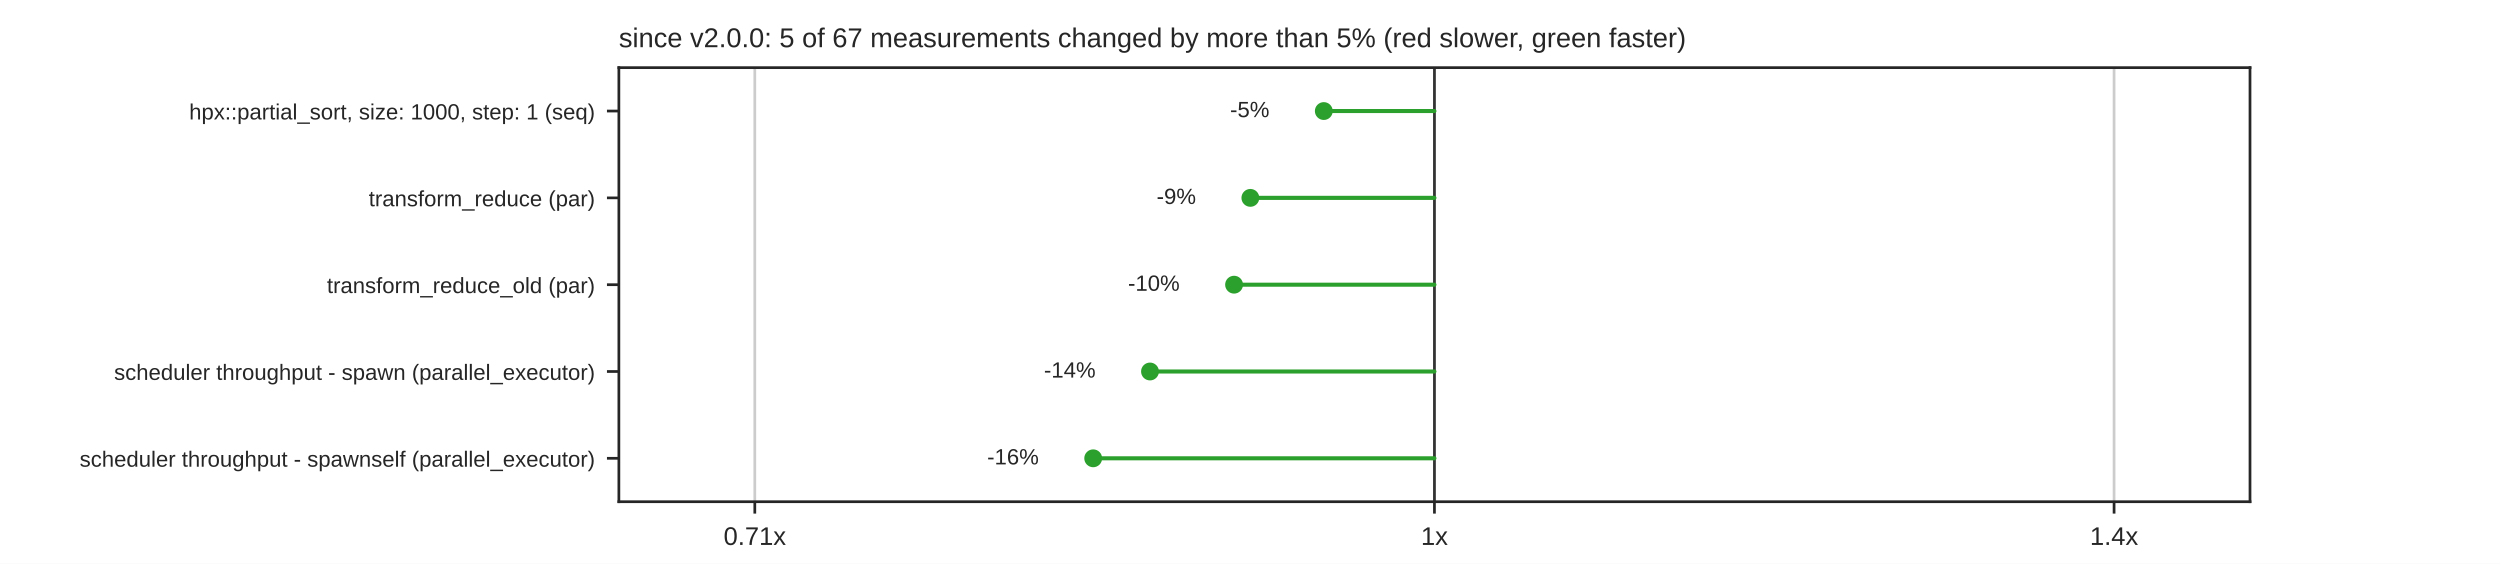
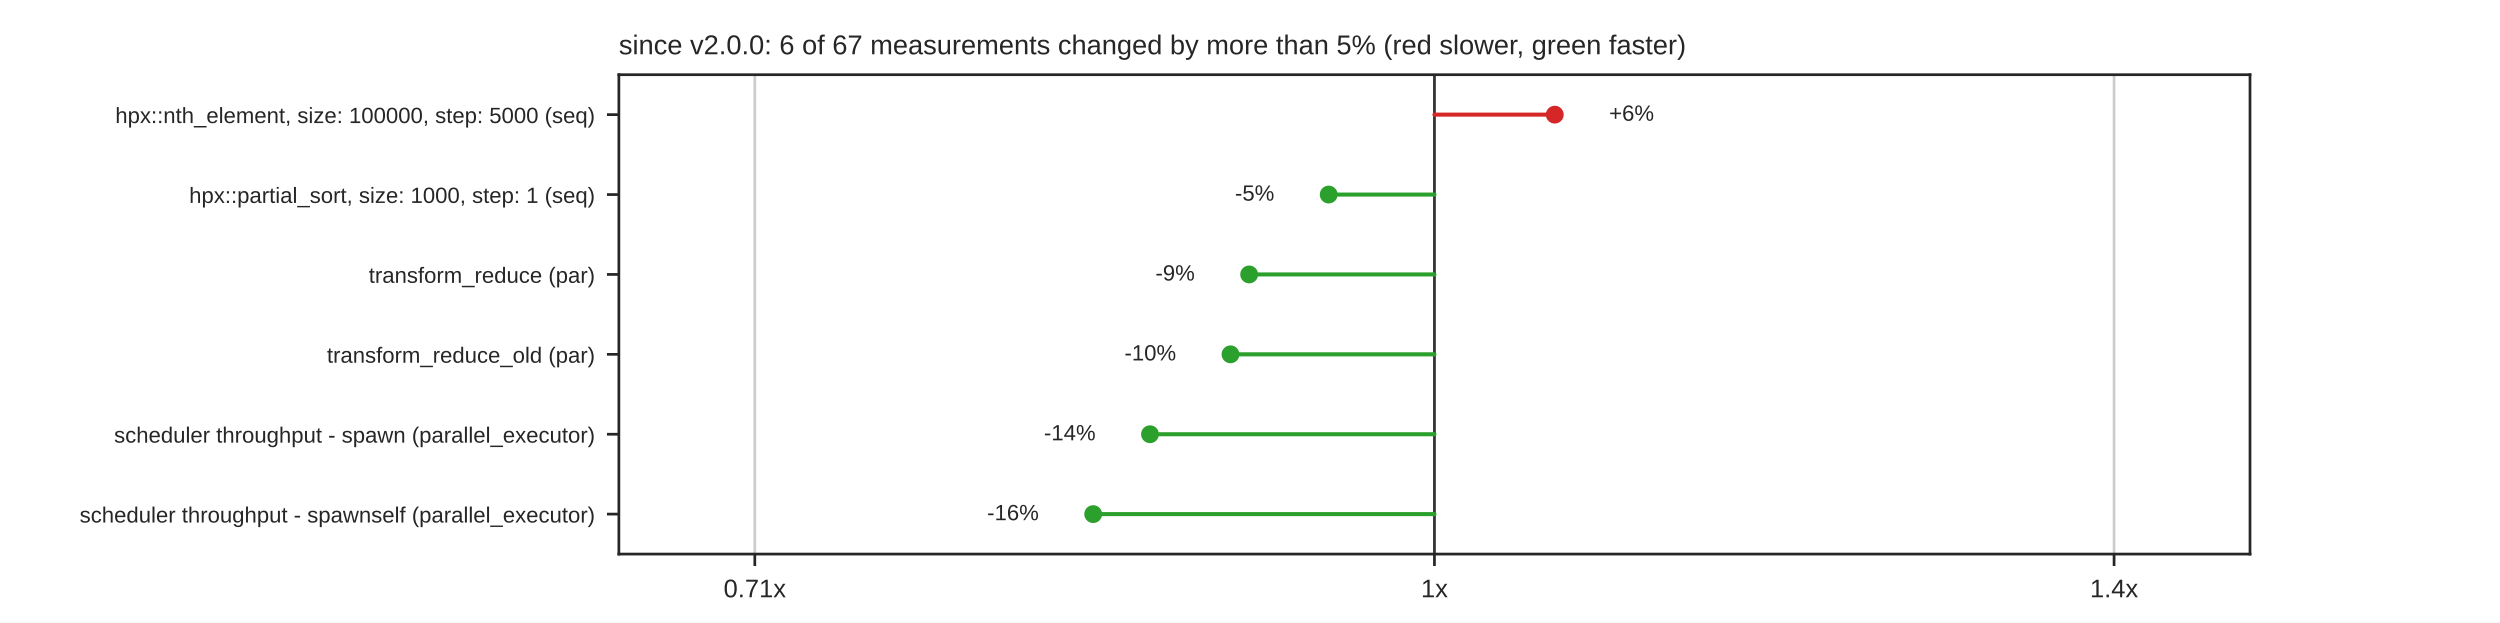
- <svg xmlns="http://www.w3.org/2000/svg" xmlns:xlink="http://www.w3.org/1999/xlink" width="734.4pt" height="165.6pt" viewBox="0 0 734.4 165.6" version="1.1">
+ <svg xmlns="http://www.w3.org/2000/svg" xmlns:xlink="http://www.w3.org/1999/xlink" width="734.4pt" height="182.88pt" viewBox="0 0 734.4 182.88" version="1.1">
  <defs>
    <style type="text/css">*{stroke-linejoin: round; stroke-linecap: butt}</style>
  </defs>
  <g id="figure_1">
    <g id="patch_1">
-       <path d="M 0 165.6  L 734.4 165.6  L 734.4 0  L 0 0  z " style="fill: #ffffff" />
+       <path d="M 0 182.88  L 734.4 182.88  L 734.4 0  L 0 0  z " style="fill: #ffffff" />
    </g>
    <g id="axes_1">
      <g id="patch_2">
-         <path d="M 181.8 147.384  L 660.96 147.384  L 660.96 19.872  L 181.8 19.872  z " style="fill: #ffffff" />
+         <path d="M 181.8 162.763  L 660.96 162.763  L 660.96 21.946  L 181.8 21.946  z " style="fill: #ffffff" />
      </g>
      <g id="matplotlib.axis_1">
        <g id="xtick_1">
          <g id="line2d_1">
-             <path d="M 221.73 147.384  L 221.73 19.872  " clip-path="url(#pb38192b940)" style="fill: none; stroke: #cccccc; stroke-width: 0.8; stroke-linecap: round" />
+             <path d="M 221.73 162.763  L 221.73 21.946  " clip-path="url(#p59a8612f9b)" style="fill: none; stroke: #cccccc; stroke-width: 0.8; stroke-linecap: round" />
          </g>
          <g id="line2d_2">
            <defs>
              <path id="mdfc5214045" d="M 0 0  L 0 3.5  " style="stroke: #262626; stroke-width: 0.8" />
            </defs>
            <g>
-               <use xlink:href="#mdfc5214045" x="221.73" y="147.384" style="fill: #262626; stroke: #262626; stroke-width: 0.8" />
+               <use xlink:href="#mdfc5214045" x="221.73" y="162.763" style="fill: #262626; stroke: #262626; stroke-width: 0.8" />
            </g>
          </g>
          <g id="text_1">
-             <text style="fill: #262626; font: 7.5px 'Arial', 'DejaVu Sans', 'Liberation Sans', 'Bitstream Vera Sans', sans-serif; text-anchor: middle" x="221.73" y="160.083" transform="rotate(-0 221.73 160.0828)">0.71x</text>
+             <text style="fill: #262626; font: 7.5px 'Arial', 'DejaVu Sans', 'Liberation Sans', 'Bitstream Vera Sans', sans-serif; text-anchor: middle" x="221.73" y="175.462" transform="rotate(-0 221.73 175.462)">0.71x</text>
          </g>
        </g>
        <g id="xtick_2">
          <g id="line2d_3">
-             <path d="M 421.38 147.384  L 421.38 19.872  " clip-path="url(#pb38192b940)" style="fill: none; stroke: #cccccc; stroke-width: 0.8; stroke-linecap: round" />
+             <path d="M 421.38 162.763  L 421.38 21.946  " clip-path="url(#p59a8612f9b)" style="fill: none; stroke: #cccccc; stroke-width: 0.8; stroke-linecap: round" />
          </g>
          <g id="line2d_4">
            <g>
-               <use xlink:href="#mdfc5214045" x="421.38" y="147.384" style="fill: #262626; stroke: #262626; stroke-width: 0.8" />
+               <use xlink:href="#mdfc5214045" x="421.38" y="162.763" style="fill: #262626; stroke: #262626; stroke-width: 0.8" />
            </g>
          </g>
          <g id="text_2">
-             <text style="fill: #262626; font: 7.5px 'Arial', 'DejaVu Sans', 'Liberation Sans', 'Bitstream Vera Sans', sans-serif; text-anchor: middle" x="421.38" y="160.083" transform="rotate(-0 421.38 160.0828)">1x</text>
+             <text style="fill: #262626; font: 7.5px 'Arial', 'DejaVu Sans', 'Liberation Sans', 'Bitstream Vera Sans', sans-serif; text-anchor: middle" x="421.38" y="175.462" transform="rotate(-0 421.38 175.462)">1x</text>
          </g>
        </g>
        <g id="xtick_3">
          <g id="line2d_5">
-             <path d="M 621.03 147.384  L 621.03 19.872  " clip-path="url(#pb38192b940)" style="fill: none; stroke: #cccccc; stroke-width: 0.8; stroke-linecap: round" />
+             <path d="M 621.03 162.763  L 621.03 21.946  " clip-path="url(#p59a8612f9b)" style="fill: none; stroke: #cccccc; stroke-width: 0.8; stroke-linecap: round" />
          </g>
          <g id="line2d_6">
            <g>
-               <use xlink:href="#mdfc5214045" x="621.03" y="147.384" style="fill: #262626; stroke: #262626; stroke-width: 0.8" />
+               <use xlink:href="#mdfc5214045" x="621.03" y="162.763" style="fill: #262626; stroke: #262626; stroke-width: 0.8" />
            </g>
          </g>
          <g id="text_3">
-             <text style="fill: #262626; font: 7.5px 'Arial', 'DejaVu Sans', 'Liberation Sans', 'Bitstream Vera Sans', sans-serif; text-anchor: middle" x="621.03" y="160.083" transform="rotate(-0 621.03 160.0828)">1.4x</text>
+             <text style="fill: #262626; font: 7.5px 'Arial', 'DejaVu Sans', 'Liberation Sans', 'Bitstream Vera Sans', sans-serif; text-anchor: middle" x="621.03" y="175.462" transform="rotate(-0 621.03 175.462)">1.4x</text>
          </g>
        </g>
      </g>
      <g id="matplotlib.axis_2">
        <g id="ytick_1">
          <g id="line2d_7">
            <defs>
              <path id="m414165cd4d" d="M 0 0  L -3.5 0  " style="stroke: #262626; stroke-width: 0.8" />
            </defs>
            <g>
-               <use xlink:href="#m414165cd4d" x="181.8" y="32.623" style="fill: #262626; stroke: #262626; stroke-width: 0.8" />
+               <use xlink:href="#m414165cd4d" x="181.8" y="33.68" style="fill: #262626; stroke: #262626; stroke-width: 0.8" />
            </g>
          </g>
          <g id="text_4">
-             <text style="fill: #262626; font: 6.5px 'Arial', 'DejaVu Sans', 'Liberation Sans', 'Bitstream Vera Sans', sans-serif; text-anchor: end" x="174.8" y="35.093" transform="rotate(-0 174.8 35.09269)">hpx::partial_sort, size: 1000, step: 1 (seq)</text>
+             <text style="fill: #262626; font: 6.5px 'Arial', 'DejaVu Sans', 'Liberation Sans', 'Bitstream Vera Sans', sans-serif; text-anchor: end" x="174.8" y="36.15" transform="rotate(-0 174.8 36.14989)">hpx::nth_element, size: 100000, step: 5000 (seq)</text>
          </g>
        </g>
        <g id="ytick_2">
          <g id="line2d_8">
            <g>
-               <use xlink:href="#m414165cd4d" x="181.8" y="58.126" style="fill: #262626; stroke: #262626; stroke-width: 0.8" />
+               <use xlink:href="#m414165cd4d" x="181.8" y="57.15" style="fill: #262626; stroke: #262626; stroke-width: 0.8" />
            </g>
          </g>
          <g id="text_5">
-             <text style="fill: #262626; font: 6.5px 'Arial', 'DejaVu Sans', 'Liberation Sans', 'Bitstream Vera Sans', sans-serif; text-anchor: end" x="174.8" y="60.595" transform="rotate(-0 174.8 60.59509)">transform_reduce (par)</text>
+             <text style="fill: #262626; font: 6.5px 'Arial', 'DejaVu Sans', 'Liberation Sans', 'Bitstream Vera Sans', sans-serif; text-anchor: end" x="174.8" y="59.619" transform="rotate(-0 174.8 59.61949)">hpx::partial_sort, size: 1000, step: 1 (seq)</text>
          </g>
        </g>
        <g id="ytick_3">
          <g id="line2d_9">
            <g>
-               <use xlink:href="#m414165cd4d" x="181.8" y="83.628" style="fill: #262626; stroke: #262626; stroke-width: 0.8" />
+               <use xlink:href="#m414165cd4d" x="181.8" y="80.62" style="fill: #262626; stroke: #262626; stroke-width: 0.8" />
            </g>
          </g>
          <g id="text_6">
-             <text style="fill: #262626; font: 6.5px 'Arial', 'DejaVu Sans', 'Liberation Sans', 'Bitstream Vera Sans', sans-serif; text-anchor: end" x="174.8" y="86.097" transform="rotate(-0 174.8 86.09749)">transform_reduce_old (par)</text>
+             <text style="fill: #262626; font: 6.5px 'Arial', 'DejaVu Sans', 'Liberation Sans', 'Bitstream Vera Sans', sans-serif; text-anchor: end" x="174.8" y="83.089" transform="rotate(-0 174.8 83.08909)">transform_reduce (par)</text>
          </g>
        </g>
        <g id="ytick_4">
          <g id="line2d_10">
            <g>
-               <use xlink:href="#m414165cd4d" x="181.8" y="109.13" style="fill: #262626; stroke: #262626; stroke-width: 0.8" />
+               <use xlink:href="#m414165cd4d" x="181.8" y="104.089" style="fill: #262626; stroke: #262626; stroke-width: 0.8" />
            </g>
          </g>
          <g id="text_7">
-             <text style="fill: #262626; font: 6.5px 'Arial', 'DejaVu Sans', 'Liberation Sans', 'Bitstream Vera Sans', sans-serif; text-anchor: end" x="174.8" y="111.6" transform="rotate(-0 174.8 111.5999)">scheduler throughput - spawn (parallel_executor)</text>
+             <text style="fill: #262626; font: 6.5px 'Arial', 'DejaVu Sans', 'Liberation Sans', 'Bitstream Vera Sans', sans-serif; text-anchor: end" x="174.8" y="106.559" transform="rotate(-0 174.8 106.5587)">transform_reduce_old (par)</text>
          </g>
        </g>
        <g id="ytick_5">
          <g id="line2d_11">
            <g>
-               <use xlink:href="#m414165cd4d" x="181.8" y="134.633" style="fill: #262626; stroke: #262626; stroke-width: 0.8" />
+               <use xlink:href="#m414165cd4d" x="181.8" y="127.559" style="fill: #262626; stroke: #262626; stroke-width: 0.8" />
            </g>
          </g>
          <g id="text_8">
-             <text style="fill: #262626; font: 6.5px 'Arial', 'DejaVu Sans', 'Liberation Sans', 'Bitstream Vera Sans', sans-serif; text-anchor: end" x="174.8" y="137.102" transform="rotate(-0 174.8 137.1023)">scheduler throughput - spawnself (parallel_executor)</text>
-           </g>
-         </g>
-       </g>
-       <g id="line2d_12">
-         <path d="M 421.38 147.384  L 421.38 19.872  " clip-path="url(#pb38192b940)" style="fill: none; stroke: #333333; stroke-width: 0.8; stroke-linecap: round" />
+             <text style="fill: #262626; font: 6.5px 'Arial', 'DejaVu Sans', 'Liberation Sans', 'Bitstream Vera Sans', sans-serif; text-anchor: end" x="174.8" y="130.028" transform="rotate(-0 174.8 130.0283)">scheduler throughput - spawn (parallel_executor)</text>
+           </g>
+         </g>
+         <g id="ytick_6">
+           <g id="line2d_12">
+             <g>
+               <use xlink:href="#m414165cd4d" x="181.8" y="151.028" style="fill: #262626; stroke: #262626; stroke-width: 0.8" />
+             </g>
+           </g>
+           <g id="text_9">
+             <text style="fill: #262626; font: 6.5px 'Arial', 'DejaVu Sans', 'Liberation Sans', 'Bitstream Vera Sans', sans-serif; text-anchor: end" x="174.8" y="153.498" transform="rotate(-0 174.8 153.4979)">scheduler throughput - spawnself (parallel_executor)</text>
+           </g>
+         </g>
      </g>
      <g id="line2d_13">
-         <path d="M 421.38 32.623  L 388.88 32.623  " clip-path="url(#pb38192b940)" style="fill: none; stroke: #2ca02c; stroke-width: 1.2; stroke-linecap: round" />
+         <path d="M 421.38 162.763  L 421.38 21.946  " clip-path="url(#p59a8612f9b)" style="fill: none; stroke: #333333; stroke-width: 0.8; stroke-linecap: round" />
      </g>
      <g id="line2d_14">
-         <path d="M 421.38 58.126  L 367.309 58.126  " clip-path="url(#pb38192b940)" style="fill: none; stroke: #2ca02c; stroke-width: 1.2; stroke-linecap: round" />
+         <path d="M 421.38 33.68  L 456.73 33.68  " clip-path="url(#p59a8612f9b)" style="fill: none; stroke: #d62728; stroke-width: 1.2; stroke-linecap: round" />
      </g>
      <g id="line2d_15">
-         <path d="M 421.38 83.628  L 362.521 83.628  " clip-path="url(#pb38192b940)" style="fill: none; stroke: #2ca02c; stroke-width: 1.2; stroke-linecap: round" />
+         <path d="M 421.38 57.15  L 390.321 57.15  " clip-path="url(#p59a8612f9b)" style="fill: none; stroke: #2ca02c; stroke-width: 1.2; stroke-linecap: round" />
      </g>
      <g id="line2d_16">
-         <path d="M 421.38 109.13  L 337.822 109.13  " clip-path="url(#pb38192b940)" style="fill: none; stroke: #2ca02c; stroke-width: 1.2; stroke-linecap: round" />
+         <path d="M 421.38 80.62  L 366.956 80.62  " clip-path="url(#p59a8612f9b)" style="fill: none; stroke: #2ca02c; stroke-width: 1.2; stroke-linecap: round" />
      </g>
      <g id="line2d_17">
-         <path d="M 421.38 134.633  L 321.138 134.633  " clip-path="url(#pb38192b940)" style="fill: none; stroke: #2ca02c; stroke-width: 1.2; stroke-linecap: round" />
+         <path d="M 421.38 104.089  L 361.473 104.089  " clip-path="url(#p59a8612f9b)" style="fill: none; stroke: #2ca02c; stroke-width: 1.2; stroke-linecap: round" />
+       </g>
+       <g id="line2d_18">
+         <path d="M 421.38 127.559  L 337.822 127.559  " clip-path="url(#p59a8612f9b)" style="fill: none; stroke: #2ca02c; stroke-width: 1.2; stroke-linecap: round" />
+       </g>
+       <g id="line2d_19">
+         <path d="M 421.38 151.028  L 321.138 151.028  " clip-path="url(#p59a8612f9b)" style="fill: none; stroke: #2ca02c; stroke-width: 1.2; stroke-linecap: round" />
      </g>
      <g id="patch_3">
-         <path d="M 181.8 147.384  L 181.8 19.872  " style="fill: none; stroke: #262626; stroke-width: 0.8; stroke-linejoin: miter; stroke-linecap: square" />
+         <path d="M 181.8 162.763  L 181.8 21.946  " style="fill: none; stroke: #262626; stroke-width: 0.8; stroke-linejoin: miter; stroke-linecap: square" />
      </g>
      <g id="patch_4">
-         <path d="M 660.96 147.384  L 660.96 19.872  " style="fill: none; stroke: #262626; stroke-width: 0.8; stroke-linejoin: miter; stroke-linecap: square" />
+         <path d="M 660.96 162.763  L 660.96 21.946  " style="fill: none; stroke: #262626; stroke-width: 0.8; stroke-linejoin: miter; stroke-linecap: square" />
      </g>
      <g id="patch_5">
-         <path d="M 181.8 147.384  L 660.96 147.384  " style="fill: none; stroke: #262626; stroke-width: 0.8; stroke-linejoin: miter; stroke-linecap: square" />
+         <path d="M 181.8 162.763  L 660.96 162.763  " style="fill: none; stroke: #262626; stroke-width: 0.8; stroke-linejoin: miter; stroke-linecap: square" />
      </g>
      <g id="patch_6">
-         <path d="M 181.8 19.872  L 660.96 19.872  " style="fill: none; stroke: #262626; stroke-width: 0.8; stroke-linejoin: miter; stroke-linecap: square" />
+         <path d="M 181.8 21.946  L 660.96 21.946  " style="fill: none; stroke: #262626; stroke-width: 0.8; stroke-linejoin: miter; stroke-linecap: square" />
      </g>
      <g id="PathCollection_1">
+         <defs>
+           <path id="m8968767a60" d="M 0 2.121  C 0.563 2.121 1.102 1.898 1.5 1.5  C 1.898 1.102 2.121 0.563 2.121 0  C 2.121 -0.563 1.898 -1.102 1.5 -1.5  C 1.102 -1.898 0.563 -2.121 0 -2.121  C -0.563 -2.121 -1.102 -1.898 -1.5 -1.5  C -1.898 -1.102 -2.121 -0.563 -2.121 0  C -2.121 0.563 -1.898 1.102 -1.5 1.5  C -1.102 1.898 -0.563 2.121 0 2.121  z " style="stroke: #d62728" />
+         </defs>
+         <g clip-path="url(#p59a8612f9b)">
+           <use xlink:href="#m8968767a60" x="456.73" y="33.68" style="fill: #d62728; stroke: #d62728" />
+         </g>
+       </g>
+       <g id="text_10">
+         <text style="fill: #262626; font: 6.5px 'Arial', 'DejaVu Sans', 'Liberation Sans', 'Bitstream Vera Sans', sans-serif; text-anchor: start" x="472.702" y="35.474" transform="rotate(-0 472.7016 35.47399)">+6%</text>
+       </g>
+       <g id="PathCollection_2">
        <defs>
          <path id="m7978cd0e5a" d="M 0 2.121  C 0.563 2.121 1.102 1.898 1.5 1.5  C 1.898 1.102 2.121 0.563 2.121 0  C 2.121 -0.563 1.898 -1.102 1.5 -1.5  C 1.102 -1.898 0.563 -2.121 0 -2.121  C -0.563 -2.121 -1.102 -1.898 -1.5 -1.5  C -1.898 -1.102 -2.121 -0.563 -2.121 0  C -2.121 0.563 -1.898 1.102 -1.5 1.5  C -1.102 1.898 -0.563 2.121 0 2.121  z " style="stroke: #2ca02c" />
        </defs>
-         <g clip-path="url(#pb38192b940)">
-           <use xlink:href="#m7978cd0e5a" x="388.88" y="32.623" style="fill: #2ca02c; stroke: #2ca02c" />
-         </g>
-       </g>
-       <g id="text_9">
-         <text style="fill: #262626; font: 6.5px 'Arial', 'DejaVu Sans', 'Liberation Sans', 'Bitstream Vera Sans', sans-serif; text-anchor: end" x="372.908" y="34.417" transform="rotate(-0 372.9077 34.41679)">-5%</text>
-       </g>
-       <g id="PathCollection_2">
-         <g clip-path="url(#pb38192b940)">
-           <use xlink:href="#m7978cd0e5a" x="367.309" y="58.126" style="fill: #2ca02c; stroke: #2ca02c" />
-         </g>
-       </g>
-       <g id="text_10">
-         <text style="fill: #262626; font: 6.5px 'Arial', 'DejaVu Sans', 'Liberation Sans', 'Bitstream Vera Sans', sans-serif; text-anchor: end" x="351.337" y="59.919" transform="rotate(-0 351.3372 59.91919)">-9%</text>
+         <g clip-path="url(#p59a8612f9b)">
+           <use xlink:href="#m7978cd0e5a" x="390.321" y="57.15" style="fill: #2ca02c; stroke: #2ca02c" />
+         </g>
+       </g>
+       <g id="text_11">
+         <text style="fill: #262626; font: 6.5px 'Arial', 'DejaVu Sans', 'Liberation Sans', 'Bitstream Vera Sans', sans-serif; text-anchor: end" x="374.349" y="58.944" transform="rotate(-0 374.3489 58.94359)">-5%</text>
      </g>
      <g id="PathCollection_3">
-         <g clip-path="url(#pb38192b940)">
-           <use xlink:href="#m7978cd0e5a" x="362.521" y="83.628" style="fill: #2ca02c; stroke: #2ca02c" />
-         </g>
-       </g>
-       <g id="text_11">
-         <text style="fill: #262626; font: 6.5px 'Arial', 'DejaVu Sans', 'Liberation Sans', 'Bitstream Vera Sans', sans-serif; text-anchor: end" x="346.549" y="85.422" transform="rotate(-0 346.5489 85.42159)">-10%</text>
+         <g clip-path="url(#p59a8612f9b)">
+           <use xlink:href="#m7978cd0e5a" x="366.956" y="80.62" style="fill: #2ca02c; stroke: #2ca02c" />
+         </g>
+       </g>
+       <g id="text_12">
+         <text style="fill: #262626; font: 6.5px 'Arial', 'DejaVu Sans', 'Liberation Sans', 'Bitstream Vera Sans', sans-serif; text-anchor: end" x="350.984" y="82.413" transform="rotate(-0 350.984 82.41319)">-9%</text>
      </g>
      <g id="PathCollection_4">
-         <g clip-path="url(#pb38192b940)">
-           <use xlink:href="#m7978cd0e5a" x="337.822" y="109.13" style="fill: #2ca02c; stroke: #2ca02c" />
-         </g>
-       </g>
-       <g id="text_12">
-         <text style="fill: #262626; font: 6.5px 'Arial', 'DejaVu Sans', 'Liberation Sans', 'Bitstream Vera Sans', sans-serif; text-anchor: end" x="321.85" y="110.924" transform="rotate(-0 321.8498 110.924)">-14%</text>
+         <g clip-path="url(#p59a8612f9b)">
+           <use xlink:href="#m7978cd0e5a" x="361.473" y="104.089" style="fill: #2ca02c; stroke: #2ca02c" />
+         </g>
+       </g>
+       <g id="text_13">
+         <text style="fill: #262626; font: 6.5px 'Arial', 'DejaVu Sans', 'Liberation Sans', 'Bitstream Vera Sans', sans-serif; text-anchor: end" x="345.501" y="105.883" transform="rotate(-0 345.5005 105.8828)">-10%</text>
      </g>
      <g id="PathCollection_5">
-         <g clip-path="url(#pb38192b940)">
-           <use xlink:href="#m7978cd0e5a" x="321.138" y="134.633" style="fill: #2ca02c; stroke: #2ca02c" />
-         </g>
-       </g>
-       <g id="text_13">
-         <text style="fill: #262626; font: 6.5px 'Arial', 'DejaVu Sans', 'Liberation Sans', 'Bitstream Vera Sans', sans-serif; text-anchor: end" x="305.166" y="136.426" transform="rotate(-0 305.1659 136.4264)">-16%</text>
+         <g clip-path="url(#p59a8612f9b)">
+           <use xlink:href="#m7978cd0e5a" x="337.822" y="127.559" style="fill: #2ca02c; stroke: #2ca02c" />
+         </g>
      </g>
      <g id="text_14">
-         <text style="fill: #262626; font: 8px 'Arial', 'DejaVu Sans', 'Liberation Sans', 'Bitstream Vera Sans', sans-serif; text-anchor: start" x="181.8" y="13.872" transform="rotate(-0 181.8 13.872)">since v2.0.0: 5 of 67 measurements changed by more than 5% (red slower, green faster)</text>
+         <text style="fill: #262626; font: 6.5px 'Arial', 'DejaVu Sans', 'Liberation Sans', 'Bitstream Vera Sans', sans-serif; text-anchor: end" x="321.85" y="129.352" transform="rotate(-0 321.8498 129.3524)">-14%</text>
+       </g>
+       <g id="PathCollection_6">
+         <g clip-path="url(#p59a8612f9b)">
+           <use xlink:href="#m7978cd0e5a" x="321.138" y="151.028" style="fill: #2ca02c; stroke: #2ca02c" />
+         </g>
+       </g>
+       <g id="text_15">
+         <text style="fill: #262626; font: 6.5px 'Arial', 'DejaVu Sans', 'Liberation Sans', 'Bitstream Vera Sans', sans-serif; text-anchor: end" x="305.166" y="152.822" transform="rotate(-0 305.1659 152.822)">-16%</text>
+       </g>
+       <g id="text_16">
+         <text style="fill: #262626; font: 8px 'Arial', 'DejaVu Sans', 'Liberation Sans', 'Bitstream Vera Sans', sans-serif; text-anchor: start" x="181.8" y="15.946" transform="rotate(-0 181.8 15.9456)">since v2.0.0: 6 of 67 measurements changed by more than 5% (red slower, green faster)</text>
      </g>
    </g>
  </g>
  <defs>
-     <clipPath id="pb38192b940">
-       <rect x="181.8" y="19.872" width="479.16" height="127.512" />
+     <clipPath id="p59a8612f9b">
+       <rect x="181.8" y="21.946" width="479.16" height="140.818" />
    </clipPath>
  </defs>
</svg>
